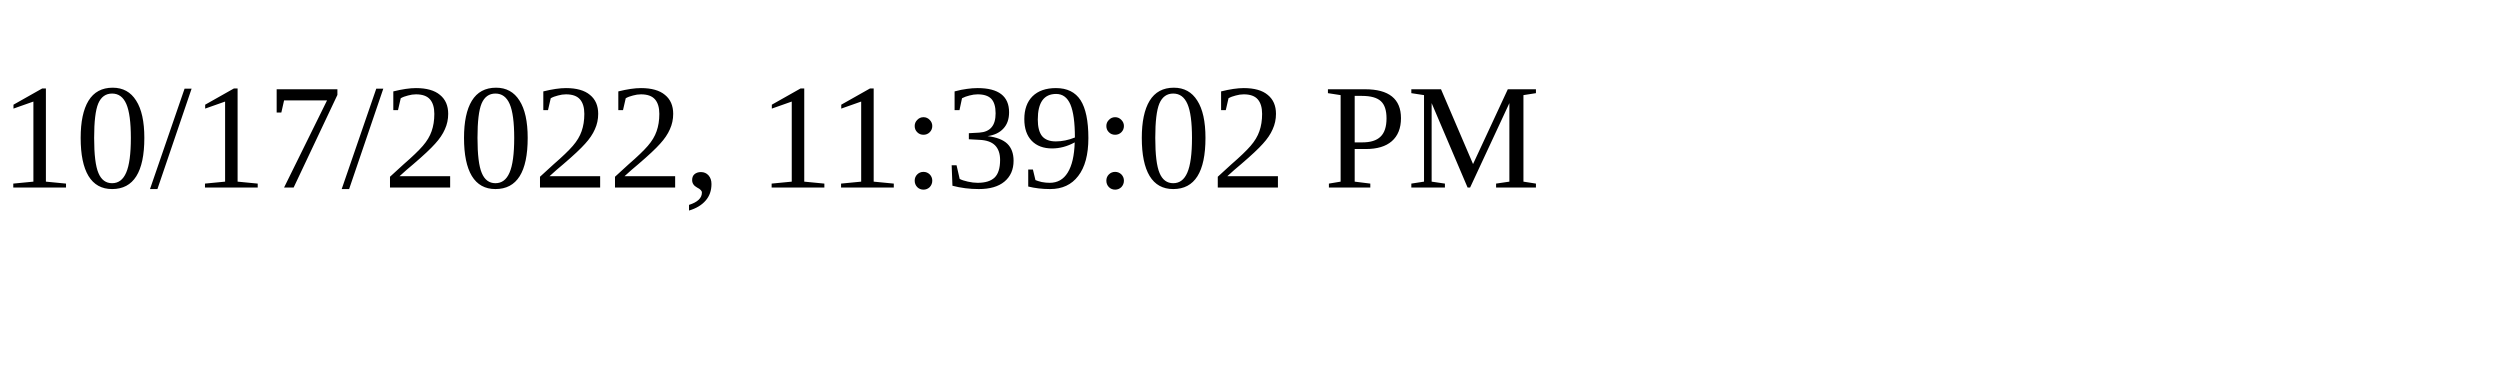
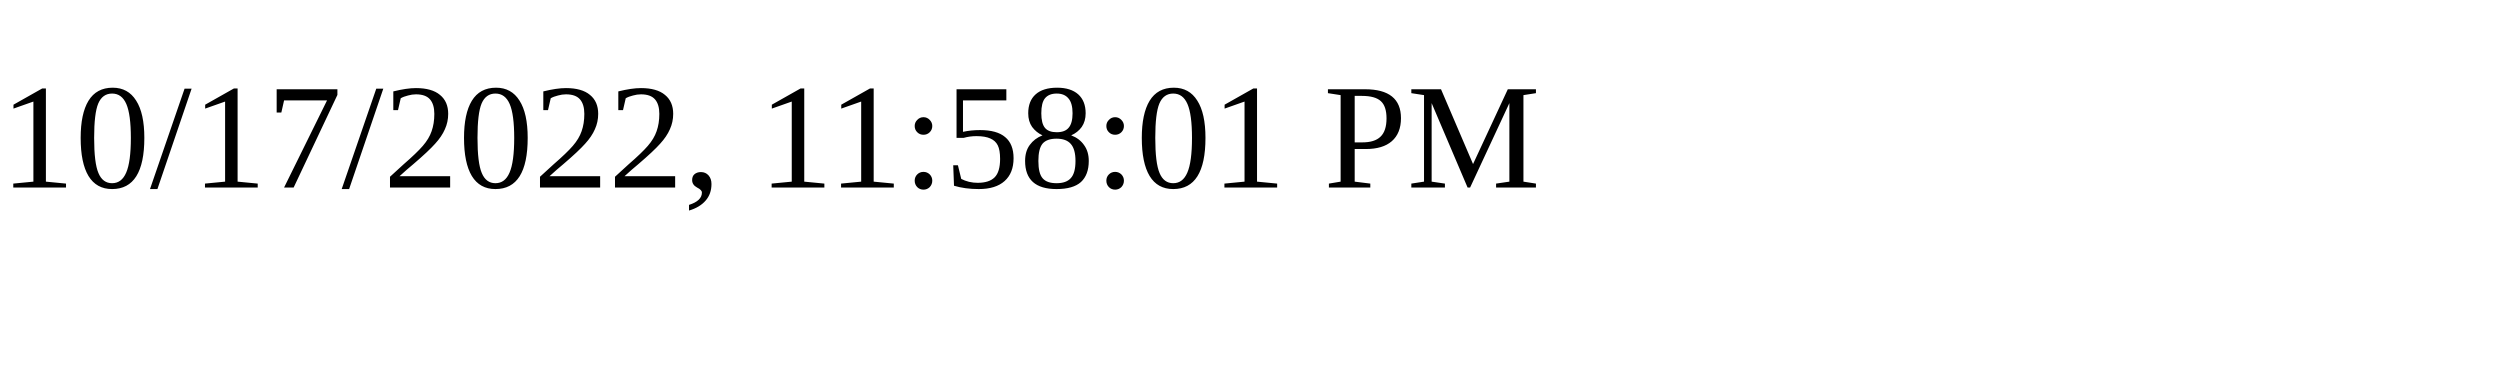
<svg xmlns="http://www.w3.org/2000/svg" height="30" width="200">
-   <text x="0" y="15">10/17/2022, 11:39:02 PM</text>
+   <text x="0" y="15">10/17/2022, 11:58:01 PM</text>
</svg>
